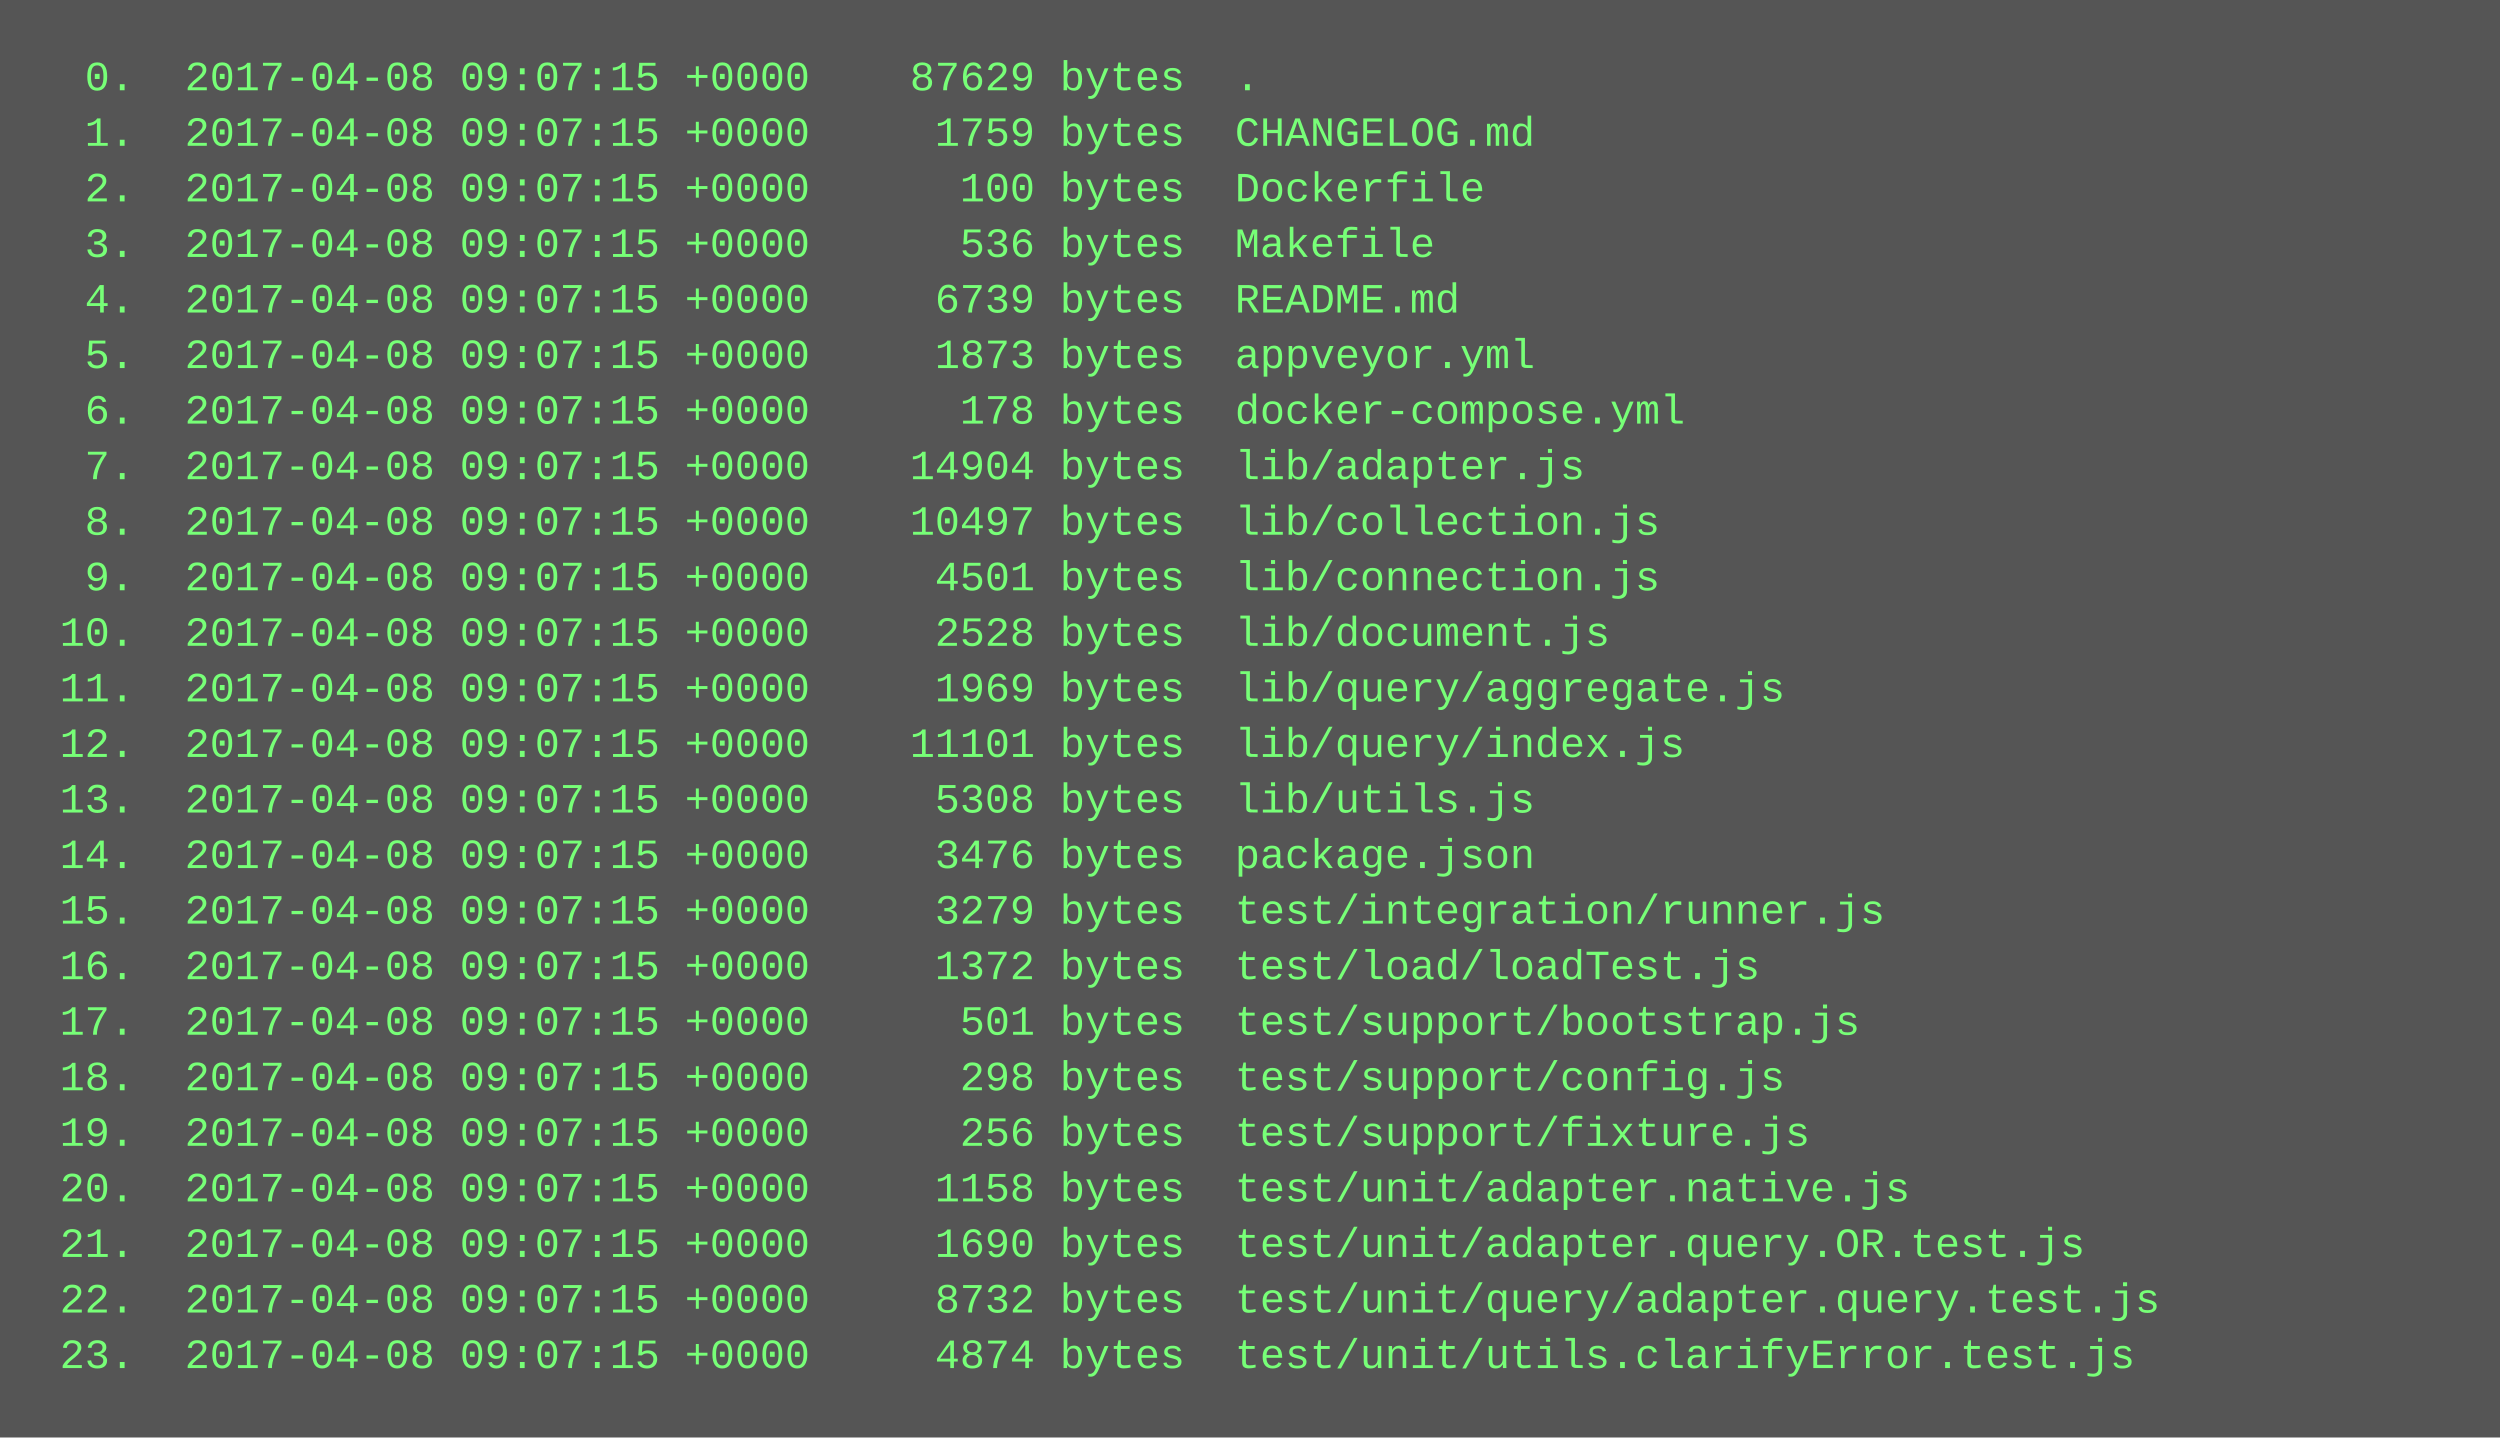
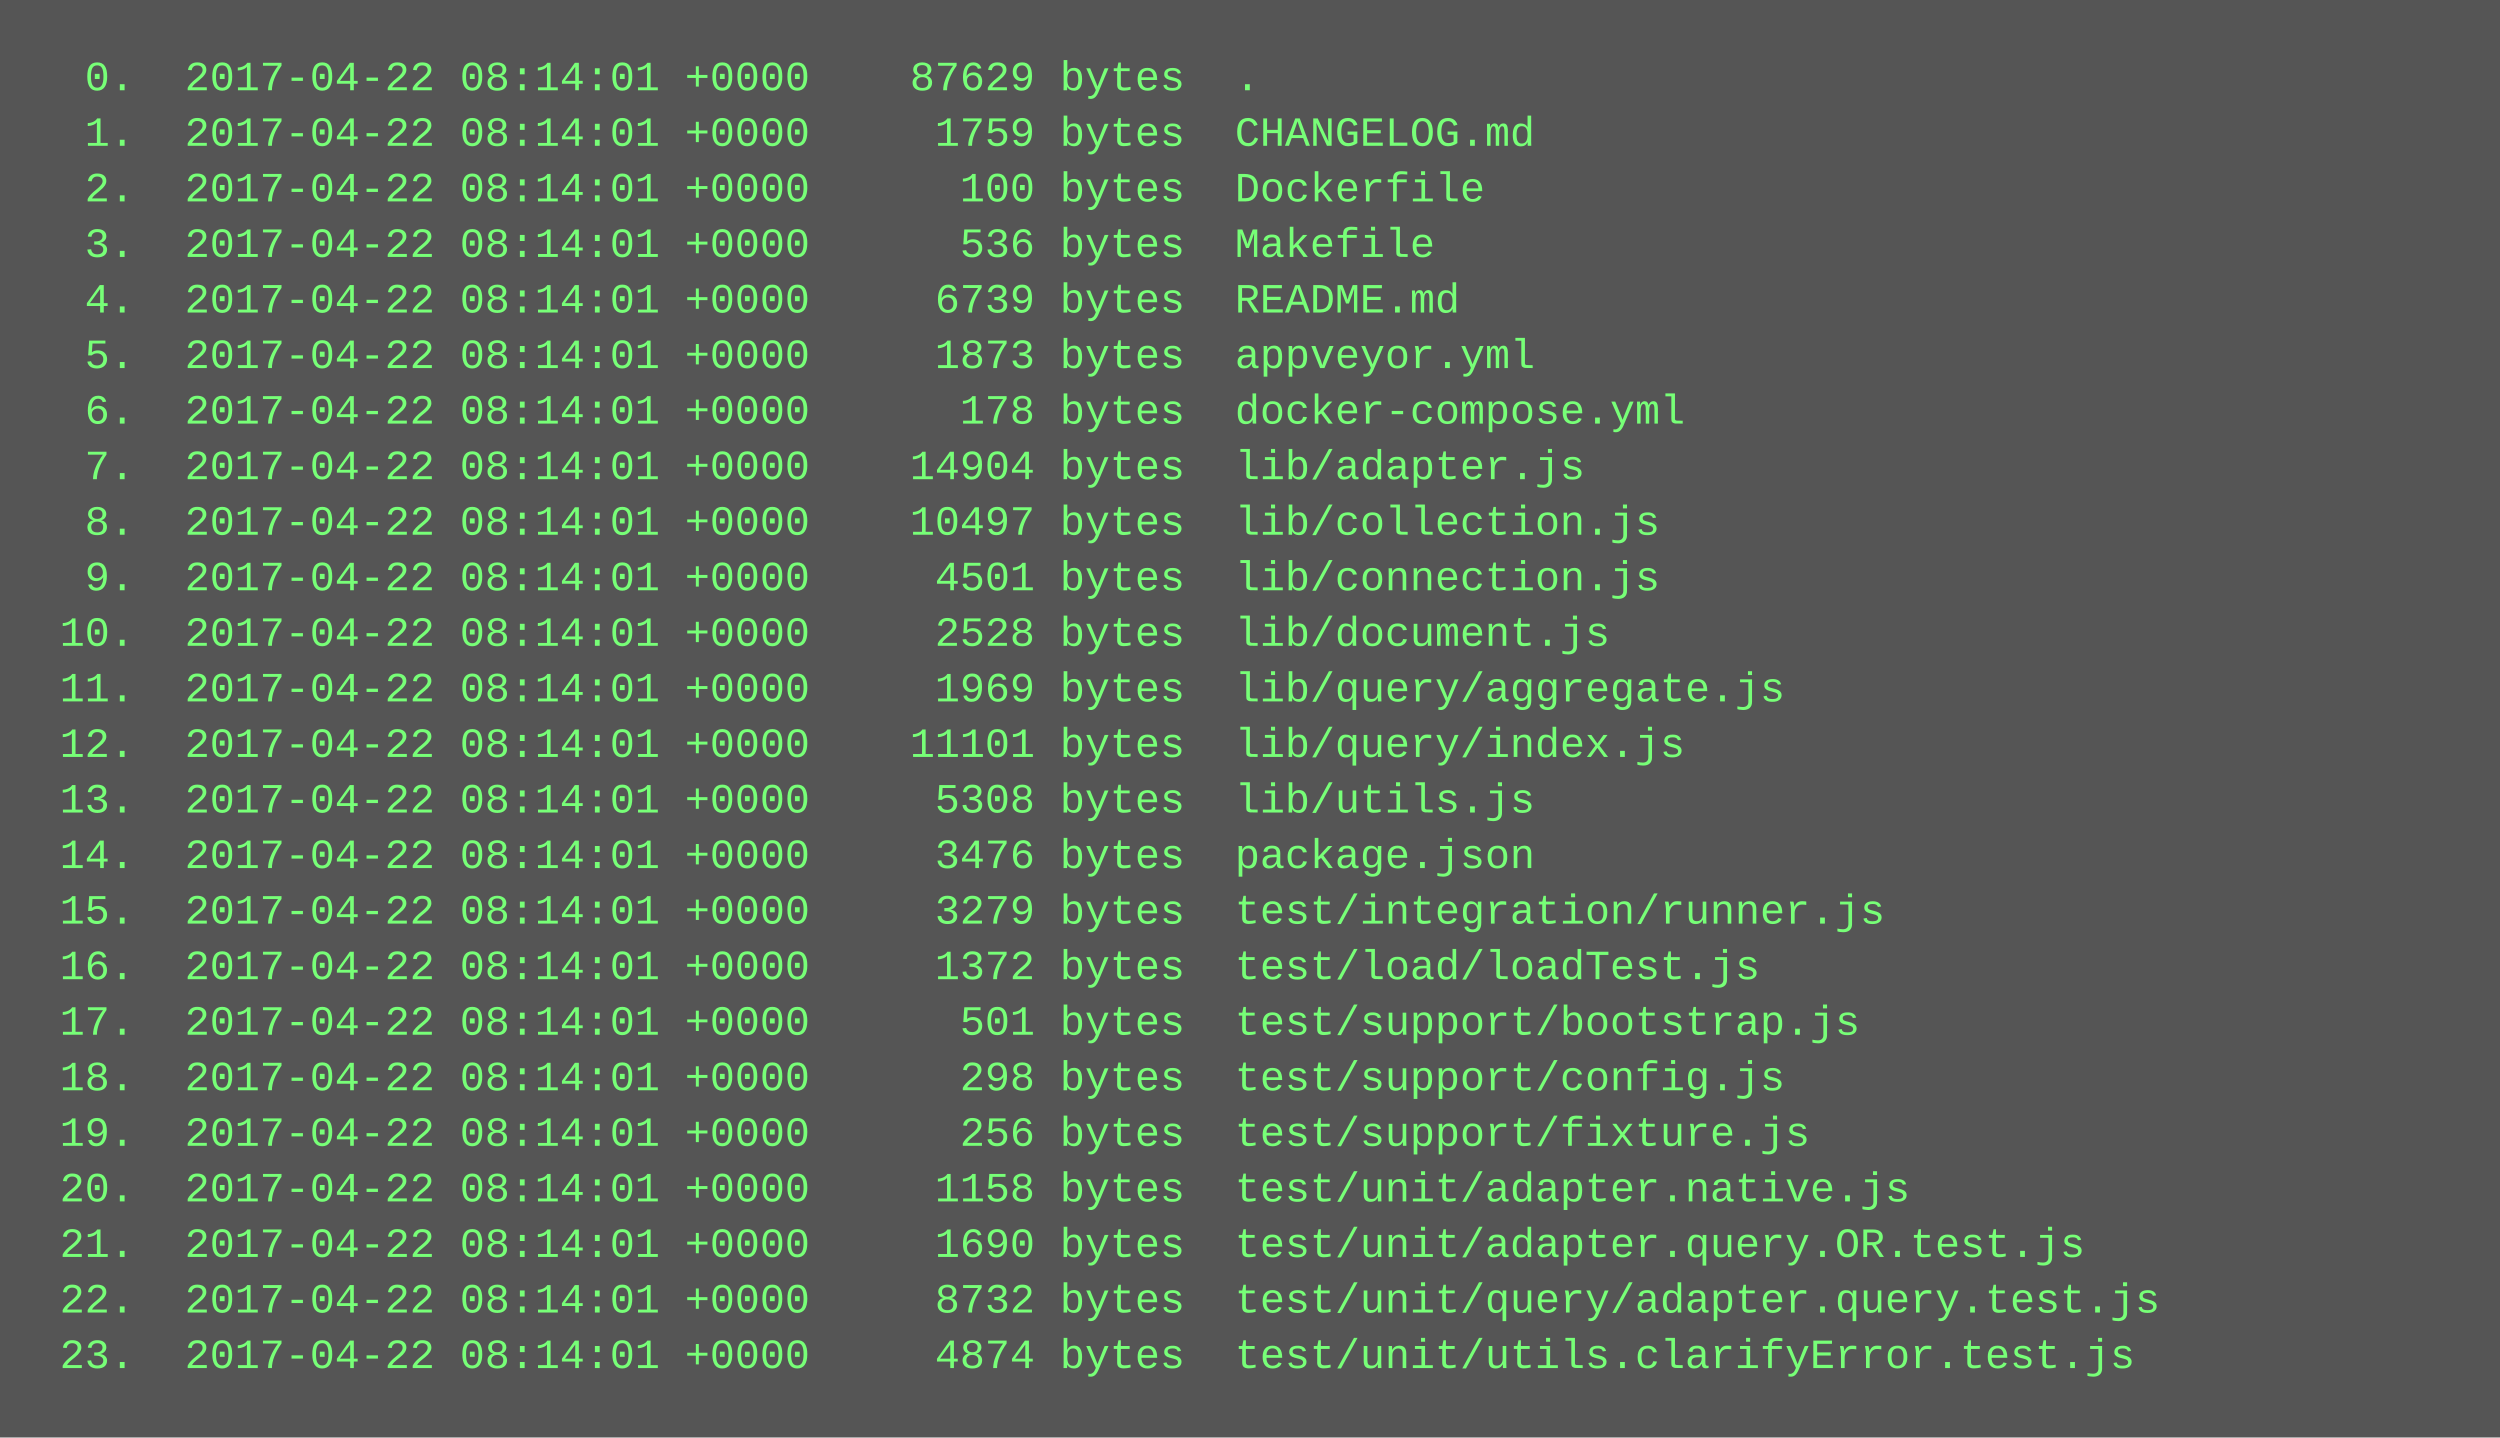
<svg xmlns="http://www.w3.org/2000/svg" height="414" width="720">
  <rect height="414" fill="#555" width="720" />
  <text fill="#7f7" font-family="Courier New" font-size="12" xml:space="preserve">
-     <tspan x="10" y="26">  0.  2017-04-08 09:07:15 +0000    87629 bytes  .</tspan>
-     <tspan x="10" y="42">  1.  2017-04-08 09:07:15 +0000     1759 bytes  CHANGELOG.md</tspan>
-     <tspan x="10" y="58">  2.  2017-04-08 09:07:15 +0000      100 bytes  Dockerfile</tspan>
-     <tspan x="10" y="74">  3.  2017-04-08 09:07:15 +0000      536 bytes  Makefile</tspan>
-     <tspan x="10" y="90">  4.  2017-04-08 09:07:15 +0000     6739 bytes  README.md</tspan>
-     <tspan x="10" y="106">  5.  2017-04-08 09:07:15 +0000     1873 bytes  appveyor.yml</tspan>
-     <tspan x="10" y="122">  6.  2017-04-08 09:07:15 +0000      178 bytes  docker-compose.yml</tspan>
-     <tspan x="10" y="138">  7.  2017-04-08 09:07:15 +0000    14904 bytes  lib/adapter.js</tspan>
-     <tspan x="10" y="154">  8.  2017-04-08 09:07:15 +0000    10497 bytes  lib/collection.js</tspan>
-     <tspan x="10" y="170">  9.  2017-04-08 09:07:15 +0000     4501 bytes  lib/connection.js</tspan>
-     <tspan x="10" y="186"> 10.  2017-04-08 09:07:15 +0000     2528 bytes  lib/document.js</tspan>
-     <tspan x="10" y="202"> 11.  2017-04-08 09:07:15 +0000     1969 bytes  lib/query/aggregate.js</tspan>
-     <tspan x="10" y="218"> 12.  2017-04-08 09:07:15 +0000    11101 bytes  lib/query/index.js</tspan>
-     <tspan x="10" y="234"> 13.  2017-04-08 09:07:15 +0000     5308 bytes  lib/utils.js</tspan>
-     <tspan x="10" y="250"> 14.  2017-04-08 09:07:15 +0000     3476 bytes  package.json</tspan>
-     <tspan x="10" y="266"> 15.  2017-04-08 09:07:15 +0000     3279 bytes  test/integration/runner.js</tspan>
-     <tspan x="10" y="282"> 16.  2017-04-08 09:07:15 +0000     1372 bytes  test/load/loadTest.js</tspan>
-     <tspan x="10" y="298"> 17.  2017-04-08 09:07:15 +0000      501 bytes  test/support/bootstrap.js</tspan>
-     <tspan x="10" y="314"> 18.  2017-04-08 09:07:15 +0000      298 bytes  test/support/config.js</tspan>
-     <tspan x="10" y="330"> 19.  2017-04-08 09:07:15 +0000      256 bytes  test/support/fixture.js</tspan>
-     <tspan x="10" y="346"> 20.  2017-04-08 09:07:15 +0000     1158 bytes  test/unit/adapter.native.js</tspan>
-     <tspan x="10" y="362"> 21.  2017-04-08 09:07:15 +0000     1690 bytes  test/unit/adapter.query.OR.test.js</tspan>
-     <tspan x="10" y="378"> 22.  2017-04-08 09:07:15 +0000     8732 bytes  test/unit/query/adapter.query.test.js</tspan>
-     <tspan x="10" y="394"> 23.  2017-04-08 09:07:15 +0000     4874 bytes  test/unit/utils.clarifyError.test.js</tspan>
+     <tspan x="10" y="26">  0.  2017-04-22 08:14:01 +0000    87629 bytes  .</tspan>
+     <tspan x="10" y="42">  1.  2017-04-22 08:14:01 +0000     1759 bytes  CHANGELOG.md</tspan>
+     <tspan x="10" y="58">  2.  2017-04-22 08:14:01 +0000      100 bytes  Dockerfile</tspan>
+     <tspan x="10" y="74">  3.  2017-04-22 08:14:01 +0000      536 bytes  Makefile</tspan>
+     <tspan x="10" y="90">  4.  2017-04-22 08:14:01 +0000     6739 bytes  README.md</tspan>
+     <tspan x="10" y="106">  5.  2017-04-22 08:14:01 +0000     1873 bytes  appveyor.yml</tspan>
+     <tspan x="10" y="122">  6.  2017-04-22 08:14:01 +0000      178 bytes  docker-compose.yml</tspan>
+     <tspan x="10" y="138">  7.  2017-04-22 08:14:01 +0000    14904 bytes  lib/adapter.js</tspan>
+     <tspan x="10" y="154">  8.  2017-04-22 08:14:01 +0000    10497 bytes  lib/collection.js</tspan>
+     <tspan x="10" y="170">  9.  2017-04-22 08:14:01 +0000     4501 bytes  lib/connection.js</tspan>
+     <tspan x="10" y="186"> 10.  2017-04-22 08:14:01 +0000     2528 bytes  lib/document.js</tspan>
+     <tspan x="10" y="202"> 11.  2017-04-22 08:14:01 +0000     1969 bytes  lib/query/aggregate.js</tspan>
+     <tspan x="10" y="218"> 12.  2017-04-22 08:14:01 +0000    11101 bytes  lib/query/index.js</tspan>
+     <tspan x="10" y="234"> 13.  2017-04-22 08:14:01 +0000     5308 bytes  lib/utils.js</tspan>
+     <tspan x="10" y="250"> 14.  2017-04-22 08:14:01 +0000     3476 bytes  package.json</tspan>
+     <tspan x="10" y="266"> 15.  2017-04-22 08:14:01 +0000     3279 bytes  test/integration/runner.js</tspan>
+     <tspan x="10" y="282"> 16.  2017-04-22 08:14:01 +0000     1372 bytes  test/load/loadTest.js</tspan>
+     <tspan x="10" y="298"> 17.  2017-04-22 08:14:01 +0000      501 bytes  test/support/bootstrap.js</tspan>
+     <tspan x="10" y="314"> 18.  2017-04-22 08:14:01 +0000      298 bytes  test/support/config.js</tspan>
+     <tspan x="10" y="330"> 19.  2017-04-22 08:14:01 +0000      256 bytes  test/support/fixture.js</tspan>
+     <tspan x="10" y="346"> 20.  2017-04-22 08:14:01 +0000     1158 bytes  test/unit/adapter.native.js</tspan>
+     <tspan x="10" y="362"> 21.  2017-04-22 08:14:01 +0000     1690 bytes  test/unit/adapter.query.OR.test.js</tspan>
+     <tspan x="10" y="378"> 22.  2017-04-22 08:14:01 +0000     8732 bytes  test/unit/query/adapter.query.test.js</tspan>
+     <tspan x="10" y="394"> 23.  2017-04-22 08:14:01 +0000     4874 bytes  test/unit/utils.clarifyError.test.js</tspan>
  </text>
</svg>
